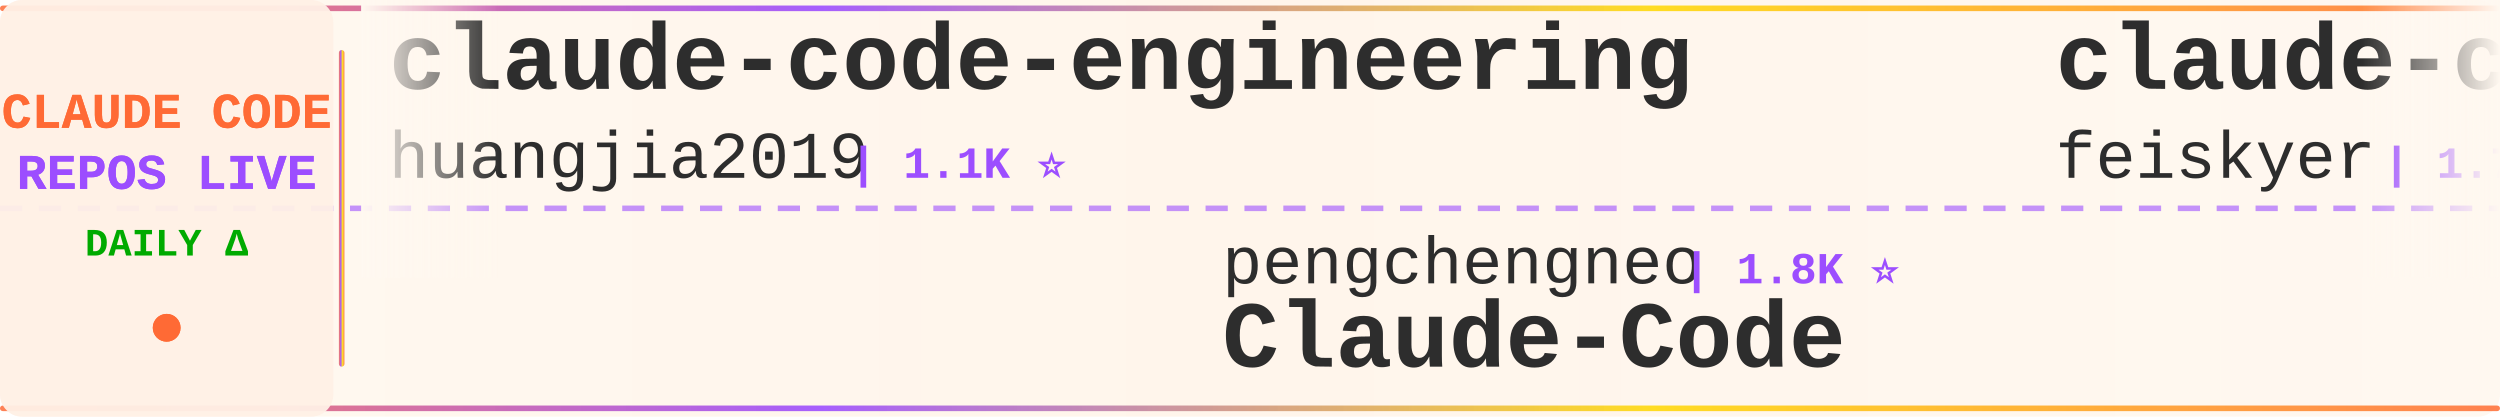
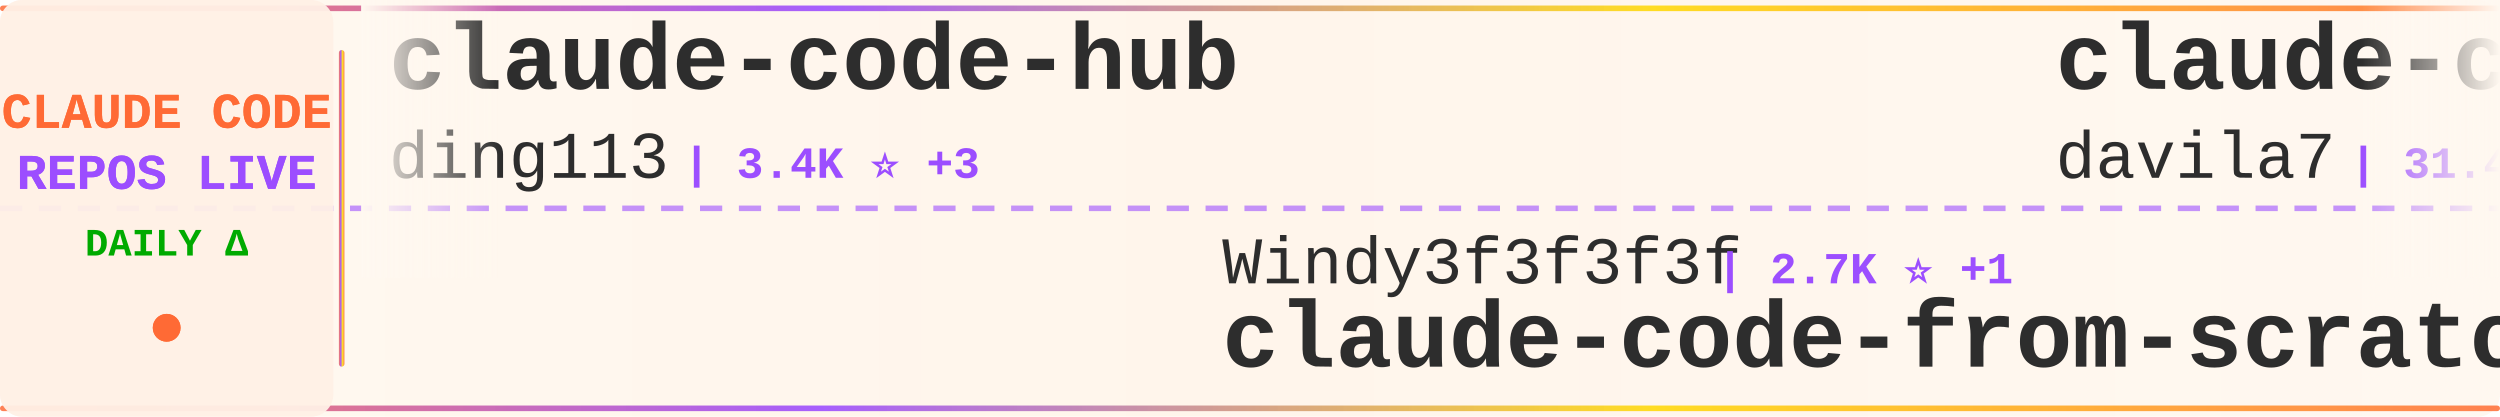
<svg xmlns="http://www.w3.org/2000/svg" width="900" height="150">
  <defs>
    <linearGradient id="tickerBg" x1="0%" y1="0%" x2="100%" y2="0%">
      <stop offset="0%" style="stop-color:#fff8f0;stop-opacity:0.98" />
      <stop offset="50%" style="stop-color:#fff5eb;stop-opacity:1" />
      <stop offset="100%" style="stop-color:#fff8f0;stop-opacity:0.98" />
    </linearGradient>
    <linearGradient id="borderGrad" x1="0%" y1="0%" x2="100%" y2="0%">
      <stop offset="0%" style="stop-color:#FF6B35;stop-opacity:0.85">
        <animate attributeName="stop-opacity" values="0.85;1;0.85" dur="2s" repeatCount="indefinite" />
      </stop>
      <stop offset="33%" style="stop-color:#9C4EFF;stop-opacity:0.9">
        <animate attributeName="stop-opacity" values="0.9;1;0.9" dur="2.2s" repeatCount="indefinite" />
      </stop>
      <stop offset="66%" style="stop-color:#FFD700;stop-opacity:0.85">
        <animate attributeName="stop-opacity" values="0.85;1;0.85" dur="1.8s" repeatCount="indefinite" />
      </stop>
      <stop offset="100%" style="stop-color:#FF6B35;stop-opacity:0.85">
        <animate attributeName="stop-opacity" values="0.85;1;0.85" dur="2s" repeatCount="indefinite" />
      </stop>
    </linearGradient>
    <filter id="textGlow">
      <feGaussianBlur stdDeviation="0.15" result="coloredBlur" />
      <feMerge>
        <feMergeNode in="coloredBlur" />
        <feMergeNode in="SourceGraphic" />
      </feMerge>
    </filter>
    <filter id="metricGlow">
      <feGaussianBlur stdDeviation="0.2" result="coloredBlur" />
      <feMerge>
        <feMergeNode in="coloredBlur" />
        <feMergeNode in="SourceGraphic" />
      </feMerge>
    </filter>
    <linearGradient id="leftFade" x1="0%" y1="0%" x2="100%" y2="0%">
      <stop offset="0%" style="stop-color:#fff8f0;stop-opacity:1" />
      <stop offset="100%" style="stop-color:#fff8f0;stop-opacity:0" />
    </linearGradient>
    <linearGradient id="rightFade" x1="0%" y1="0%" x2="100%" y2="0%">
      <stop offset="0%" style="stop-color:#fff8f0;stop-opacity:0" />
      <stop offset="100%" style="stop-color:#fff8f0;stop-opacity:1" />
    </linearGradient>
  </defs>
  <rect width="900" height="150" fill="url(#tickerBg)" rx="8" />
  <rect x="0" y="2" width="900" height="2" fill="url(#borderGrad)" rx="1" />
  <rect x="0" y="146" width="900" height="2" fill="url(#borderGrad)" rx="1" />
  <line x1="0" y1="75" x2="900" y2="75" stroke="#9C4EFF" stroke-width="2" stroke-dasharray="8 6" opacity="0.6" />
  <rect x="0" y="0" width="120" height="150" fill="#fff0e6" opacity="0.95" rx="8" />
  <text x="60" y="46" font-family="'Courier New', monospace" font-size="18" font-weight="bold" fill="#FF6B35" text-anchor="middle" filter="url(#textGlow)">
    CLAUDE CODE
  </text>
  <text x="60" y="68" font-family="'Courier New', monospace" font-size="18" font-weight="bold" fill="#9C4EFF" text-anchor="middle" filter="url(#textGlow)">
    REPOS LIVE
  </text>
  <text x="60" y="92" font-family="'Courier New', monospace" font-size="14" font-weight="bold" fill="#00aa00" text-anchor="middle">
    DAILY Δ
  </text>
  <circle cx="60" cy="118" r="5" fill="#FF6B35" filter="url(#metricGlow)">
    <animate attributeName="r" values="4;6;4" dur="1.5s" repeatCount="indefinite" />
    <animate attributeName="opacity" values="0.6;1;0.6" dur="1.5s" repeatCount="indefinite" />
  </circle>
  <rect x="122" y="18" width="2" height="114" fill="url(#borderGrad)" rx="1" />
  <clipPath id="tickerClip">
    <rect x="130" y="0" width="770" height="150" />
  </clipPath>
  <g clip-path="url(#tickerClip)">
    <g id="tickerItems">
      <animateTransform attributeName="transform" attributeType="XML" type="translate" from="0 0" to="-3000 0" dur="54s" repeatCount="indefinite" />
      <g transform="translate(0, 0)">
-         <text x="140" y="32" font-family="'Courier New', monospace" font-size="34" font-weight="bold" fill="#2d2d2d">claude-code-engineering</text>
-         <text x="140" y="64" font-family="'Courier New', monospace" font-size="24" font-weight="normal" fill="#2d2d2d" opacity="1.0">huangjia2019</text>
-         <text x="306" y="64" font-family="'Courier New', monospace" font-size="16" font-weight="bold" fill="#9C4EFF"> | 1.1K ⭐</text>
+         <text x="140" y="32" font-family="'Courier New', monospace" font-size="34" font-weight="bold" fill="#2d2d2d">claude-code-hub</text>
+         <text x="140" y="64" font-family="'Courier New', monospace" font-size="24" font-weight="normal" fill="#2d2d2d" opacity="1.0">ding113</text>
+         <text x="246" y="64" font-family="'Courier New', monospace" font-size="16" font-weight="bold" fill="#9C4EFF"> | 3.4K ⭐ +3</text>
      </g>
      <g transform="translate(300, 0)">
+         <text x="140" y="102" font-family="'Courier New', monospace" font-size="24" font-weight="normal" fill="#2d2d2d" opacity="1.0">Windy3f3f3f3f</text>
+         <text x="318" y="102" font-family="'Courier New', monospace" font-size="16" font-weight="bold" fill="#9C4EFF"> | 2.7K ⭐ +1</text>
+         <text x="140" y="132" font-family="'Courier New', monospace" font-size="34" font-weight="bold" fill="#2d2d2d">claude-code-from-scratch</text>
+       </g>
+       <g transform="translate(600, 0)">
+         <text x="140" y="32" font-family="'Courier New', monospace" font-size="34" font-weight="bold" fill="#2d2d2d">claude-code-templates</text>
+         <text x="140" y="64" font-family="'Courier New', monospace" font-size="24" font-weight="normal" fill="#2d2d2d" opacity="1.0">davila7</text>
+         <text x="246" y="64" font-family="'Courier New', monospace" font-size="16" font-weight="bold" fill="#9C4EFF"> | 31.4K ⭐ +97</text>
+       </g>
+       <g transform="translate(900, 0)">
+         <text x="140" y="102" font-family="'Courier New', monospace" font-size="24" font-weight="normal" fill="#2d2d2d" opacity="1.0">WorldFlowAI</text>
+         <text x="294" y="102" font-family="'Courier New', monospace" font-size="16" font-weight="bold" fill="#9C4EFF"> | 3.5K ⭐ +14</text>
+         <text x="140" y="132" font-family="'Courier New', monospace" font-size="34" font-weight="bold" fill="#2d2d2d">everything-claude-code</text>
+       </g>
+       <g transform="translate(1200, 0)">
+         <text x="140" y="32" font-family="'Courier New', monospace" font-size="34" font-weight="bold" fill="#2d2d2d">claude-code-workflows</text>
+         <text x="140" y="64" font-family="'Courier New', monospace" font-size="24" font-weight="normal" fill="#2d2d2d" opacity="1.0">OneRedOak</text>
+         <text x="270" y="64" font-family="'Courier New', monospace" font-size="16" font-weight="bold" fill="#9C4EFF"> | 3.9K ⭐ -1</text>
+       </g>
+       <g transform="translate(1500, 0)">
        <text x="140" y="102" font-family="'Courier New', monospace" font-size="24" font-weight="normal" fill="#2d2d2d" opacity="1.0">pengchengneo</text>
        <text x="306" y="102" font-family="'Courier New', monospace" font-size="16" font-weight="bold" fill="#9C4EFF"> | 1.8K ⭐</text>
        <text x="140" y="132" font-family="'Courier New', monospace" font-size="34" font-weight="bold" fill="#2d2d2d">Claude-Code</text>
      </g>
-       <g transform="translate(600, 0)">
-         <text x="140" y="32" font-family="'Courier New', monospace" font-size="34" font-weight="bold" fill="#2d2d2d">claude-code-settings</text>
-         <text x="140" y="64" font-family="'Courier New', monospace" font-size="24" font-weight="normal" fill="#2d2d2d" opacity="1.0">feiskyer</text>
-         <text x="258" y="64" font-family="'Courier New', monospace" font-size="16" font-weight="bold" fill="#9C4EFF"> | 1.7K ⭐</text>
-       </g>
-       <g transform="translate(900, 0)">
-         <text x="140" y="102" font-family="'Courier New', monospace" font-size="24" font-weight="normal" fill="#2d2d2d" opacity="1.0">alejandrobalderas</text>
-         <text x="366" y="102" font-family="'Courier New', monospace" font-size="16" font-weight="bold" fill="#9C4EFF"> | 2.9K ⭐ +1</text>
-         <text x="140" y="132" font-family="'Courier New', monospace" font-size="34" font-weight="bold" fill="#2d2d2d">claude-code-from-source</text>
-       </g>
-       <g transform="translate(1200, 0)">
-         <text x="140" y="32" font-family="'Courier New', monospace" font-size="34" font-weight="bold" fill="#2d2d2d">everything-claude-code</text>
-         <text x="140" y="64" font-family="'Courier New', monospace" font-size="24" font-weight="normal" fill="#2d2d2d" opacity="1.0">WorldFlowAI</text>
-         <text x="294" y="64" font-family="'Courier New', monospace" font-size="16" font-weight="bold" fill="#9C4EFF"> | 3.5K ⭐ +14</text>
-       </g>
-       <g transform="translate(1500, 0)">
-         <text x="140" y="102" font-family="'Courier New', monospace" font-size="24" font-weight="normal" fill="#2d2d2d" opacity="1.0">zebbern</text>
-         <text x="246" y="102" font-family="'Courier New', monospace" font-size="16" font-weight="bold" fill="#9C4EFF"> | 4.6K ⭐ +1</text>
-         <text x="140" y="132" font-family="'Courier New', monospace" font-size="34" font-weight="bold" fill="#2d2d2d">claude-code-guide</text>
-       </g>
      <g transform="translate(1800, 0)">
-         <text x="140" y="32" font-family="'Courier New', monospace" font-size="34" font-weight="bold" fill="#2d2d2d">claude-code-cli</text>
-         <text x="140" y="64" font-family="'Courier New', monospace" font-size="24" font-weight="normal" fill="#2d2d2d" opacity="1.0">huangserva</text>
-         <text x="282" y="64" font-family="'Courier New', monospace" font-size="16" font-weight="bold" fill="#9C4EFF"> | 631 ⭐</text>
+         <text x="140" y="32" font-family="'Courier New', monospace" font-size="34" font-weight="bold" fill="#2d2d2d">ralph-claude-code</text>
+         <text x="140" y="64" font-family="'Courier New', monospace" font-size="24" font-weight="normal" fill="#2d2d2d" opacity="1.0">frankbria</text>
+         <text x="270" y="64" font-family="'Courier New', monospace" font-size="16" font-weight="bold" fill="#9C4EFF"> | 9.6K ⭐</text>
      </g>
      <g transform="translate(2100, 0)">
-         <text x="140" y="102" font-family="'Courier New', monospace" font-size="24" font-weight="normal" fill="#2d2d2d" opacity="1.0">Piebald-AI</text>
-         <text x="282" y="102" font-family="'Courier New', monospace" font-size="16" font-weight="bold" fill="#9C4EFF"> | 12.7K ⭐ +3</text>
-         <text x="140" y="132" font-family="'Courier New', monospace" font-size="34" font-weight="bold" fill="#2d2d2d">claude-code-system-promp...</text>
+         <text x="140" y="102" font-family="'Courier New', monospace" font-size="24" font-weight="normal" fill="#2d2d2d" opacity="1.0">https-deeplearning-ai</text>
+         <text x="414" y="102" font-family="'Courier New', monospace" font-size="16" font-weight="bold" fill="#9C4EFF"> | 553 ⭐</text>
+         <text x="140" y="132" font-family="'Courier New', monospace" font-size="34" font-weight="bold" fill="#2d2d2d">sc-claude-code-files</text>
      </g>
      <g transform="translate(2400, 0)">
-         <text x="140" y="32" font-family="'Courier New', monospace" font-size="34" font-weight="bold" fill="#2d2d2d">claude-code-infrastructu...</text>
-         <text x="140" y="64" font-family="'Courier New', monospace" font-size="24" font-weight="normal" fill="#2d2d2d" opacity="1.0">diet103</text>
-         <text x="246" y="64" font-family="'Courier New', monospace" font-size="16" font-weight="bold" fill="#9C4EFF"> | 10.0K ⭐</text>
+         <text x="140" y="32" font-family="'Courier New', monospace" font-size="34" font-weight="bold" fill="#2d2d2d">skills</text>
+         <text x="140" y="64" font-family="'Courier New', monospace" font-size="24" font-weight="normal" fill="#2d2d2d" opacity="1.0">anthropics</text>
+         <text x="282" y="64" font-family="'Courier New', monospace" font-size="16" font-weight="bold" fill="#9C4EFF"> | 177.8K ⭐ +44</text>
      </g>
      <g transform="translate(2700, 0)">
-         <text x="140" y="102" font-family="'Courier New', monospace" font-size="24" font-weight="normal" fill="#2d2d2d" opacity="1.0">hangsman</text>
-         <text x="258" y="102" font-family="'Courier New', monospace" font-size="16" font-weight="bold" fill="#9C4EFF"> | 796 ⭐ +1</text>
-         <text x="140" y="132" font-family="'Courier New', monospace" font-size="34" font-weight="bold" fill="#2d2d2d">claude-code-source</text>
+         <text x="140" y="102" font-family="'Courier New', monospace" font-size="24" font-weight="normal" fill="#2d2d2d" opacity="1.0">fazxes</text>
+         <text x="234" y="102" font-family="'Courier New', monospace" font-size="16" font-weight="bold" fill="#9C4EFF"> | 242 ⭐</text>
+         <text x="140" y="132" font-family="'Courier New', monospace" font-size="34" font-weight="bold" fill="#2d2d2d">Claude-code</text>
      </g>
      <g transform="translate(3000, 0)">
-         <text x="140" y="32" font-family="'Courier New', monospace" font-size="34" font-weight="bold" fill="#2d2d2d">claude-code-engineering</text>
-         <text x="140" y="64" font-family="'Courier New', monospace" font-size="24" font-weight="normal" fill="#2d2d2d" opacity="1.0">huangjia2019</text>
-         <text x="306" y="64" font-family="'Courier New', monospace" font-size="16" font-weight="bold" fill="#9C4EFF"> | 1.1K ⭐</text>
+         <text x="140" y="32" font-family="'Courier New', monospace" font-size="34" font-weight="bold" fill="#2d2d2d">claude-code-hub</text>
+         <text x="140" y="64" font-family="'Courier New', monospace" font-size="24" font-weight="normal" fill="#2d2d2d" opacity="1.0">ding113</text>
+         <text x="246" y="64" font-family="'Courier New', monospace" font-size="16" font-weight="bold" fill="#9C4EFF"> | 3.4K ⭐ +3</text>
      </g>
      <g transform="translate(3300, 0)">
-         <text x="140" y="102" font-family="'Courier New', monospace" font-size="24" font-weight="normal" fill="#2d2d2d" opacity="1.0">pengchengneo</text>
-         <text x="306" y="102" font-family="'Courier New', monospace" font-size="16" font-weight="bold" fill="#9C4EFF"> | 1.8K ⭐</text>
-         <text x="140" y="132" font-family="'Courier New', monospace" font-size="34" font-weight="bold" fill="#2d2d2d">Claude-Code</text>
+         <text x="140" y="102" font-family="'Courier New', monospace" font-size="24" font-weight="normal" fill="#2d2d2d" opacity="1.0">Windy3f3f3f3f</text>
+         <text x="318" y="102" font-family="'Courier New', monospace" font-size="16" font-weight="bold" fill="#9C4EFF"> | 2.7K ⭐ +1</text>
+         <text x="140" y="132" font-family="'Courier New', monospace" font-size="34" font-weight="bold" fill="#2d2d2d">claude-code-from-scratch</text>
      </g>
      <g transform="translate(3600, 0)">
-         <text x="140" y="32" font-family="'Courier New', monospace" font-size="34" font-weight="bold" fill="#2d2d2d">claude-code-settings</text>
-         <text x="140" y="64" font-family="'Courier New', monospace" font-size="24" font-weight="normal" fill="#2d2d2d" opacity="1.0">feiskyer</text>
-         <text x="258" y="64" font-family="'Courier New', monospace" font-size="16" font-weight="bold" fill="#9C4EFF"> | 1.7K ⭐</text>
+         <text x="140" y="32" font-family="'Courier New', monospace" font-size="34" font-weight="bold" fill="#2d2d2d">claude-code-templates</text>
+         <text x="140" y="64" font-family="'Courier New', monospace" font-size="24" font-weight="normal" fill="#2d2d2d" opacity="1.0">davila7</text>
+         <text x="246" y="64" font-family="'Courier New', monospace" font-size="16" font-weight="bold" fill="#9C4EFF"> | 31.4K ⭐ +97</text>
      </g>
      <g transform="translate(3900, 0)">
-         <text x="140" y="102" font-family="'Courier New', monospace" font-size="24" font-weight="normal" fill="#2d2d2d" opacity="1.0">alejandrobalderas</text>
-         <text x="366" y="102" font-family="'Courier New', monospace" font-size="16" font-weight="bold" fill="#9C4EFF"> | 2.9K ⭐ +1</text>
-         <text x="140" y="132" font-family="'Courier New', monospace" font-size="34" font-weight="bold" fill="#2d2d2d">claude-code-from-source</text>
+         <text x="140" y="102" font-family="'Courier New', monospace" font-size="24" font-weight="normal" fill="#2d2d2d" opacity="1.0">WorldFlowAI</text>
+         <text x="294" y="102" font-family="'Courier New', monospace" font-size="16" font-weight="bold" fill="#9C4EFF"> | 3.5K ⭐ +14</text>
+         <text x="140" y="132" font-family="'Courier New', monospace" font-size="34" font-weight="bold" fill="#2d2d2d">everything-claude-code</text>
      </g>
    </g>
  </g>
  <rect x="130" y="0" width="50" height="100" fill="url(#leftFade)" />
  <rect x="850" y="0" width="50" height="100" fill="url(#rightFade)" />
</svg>
